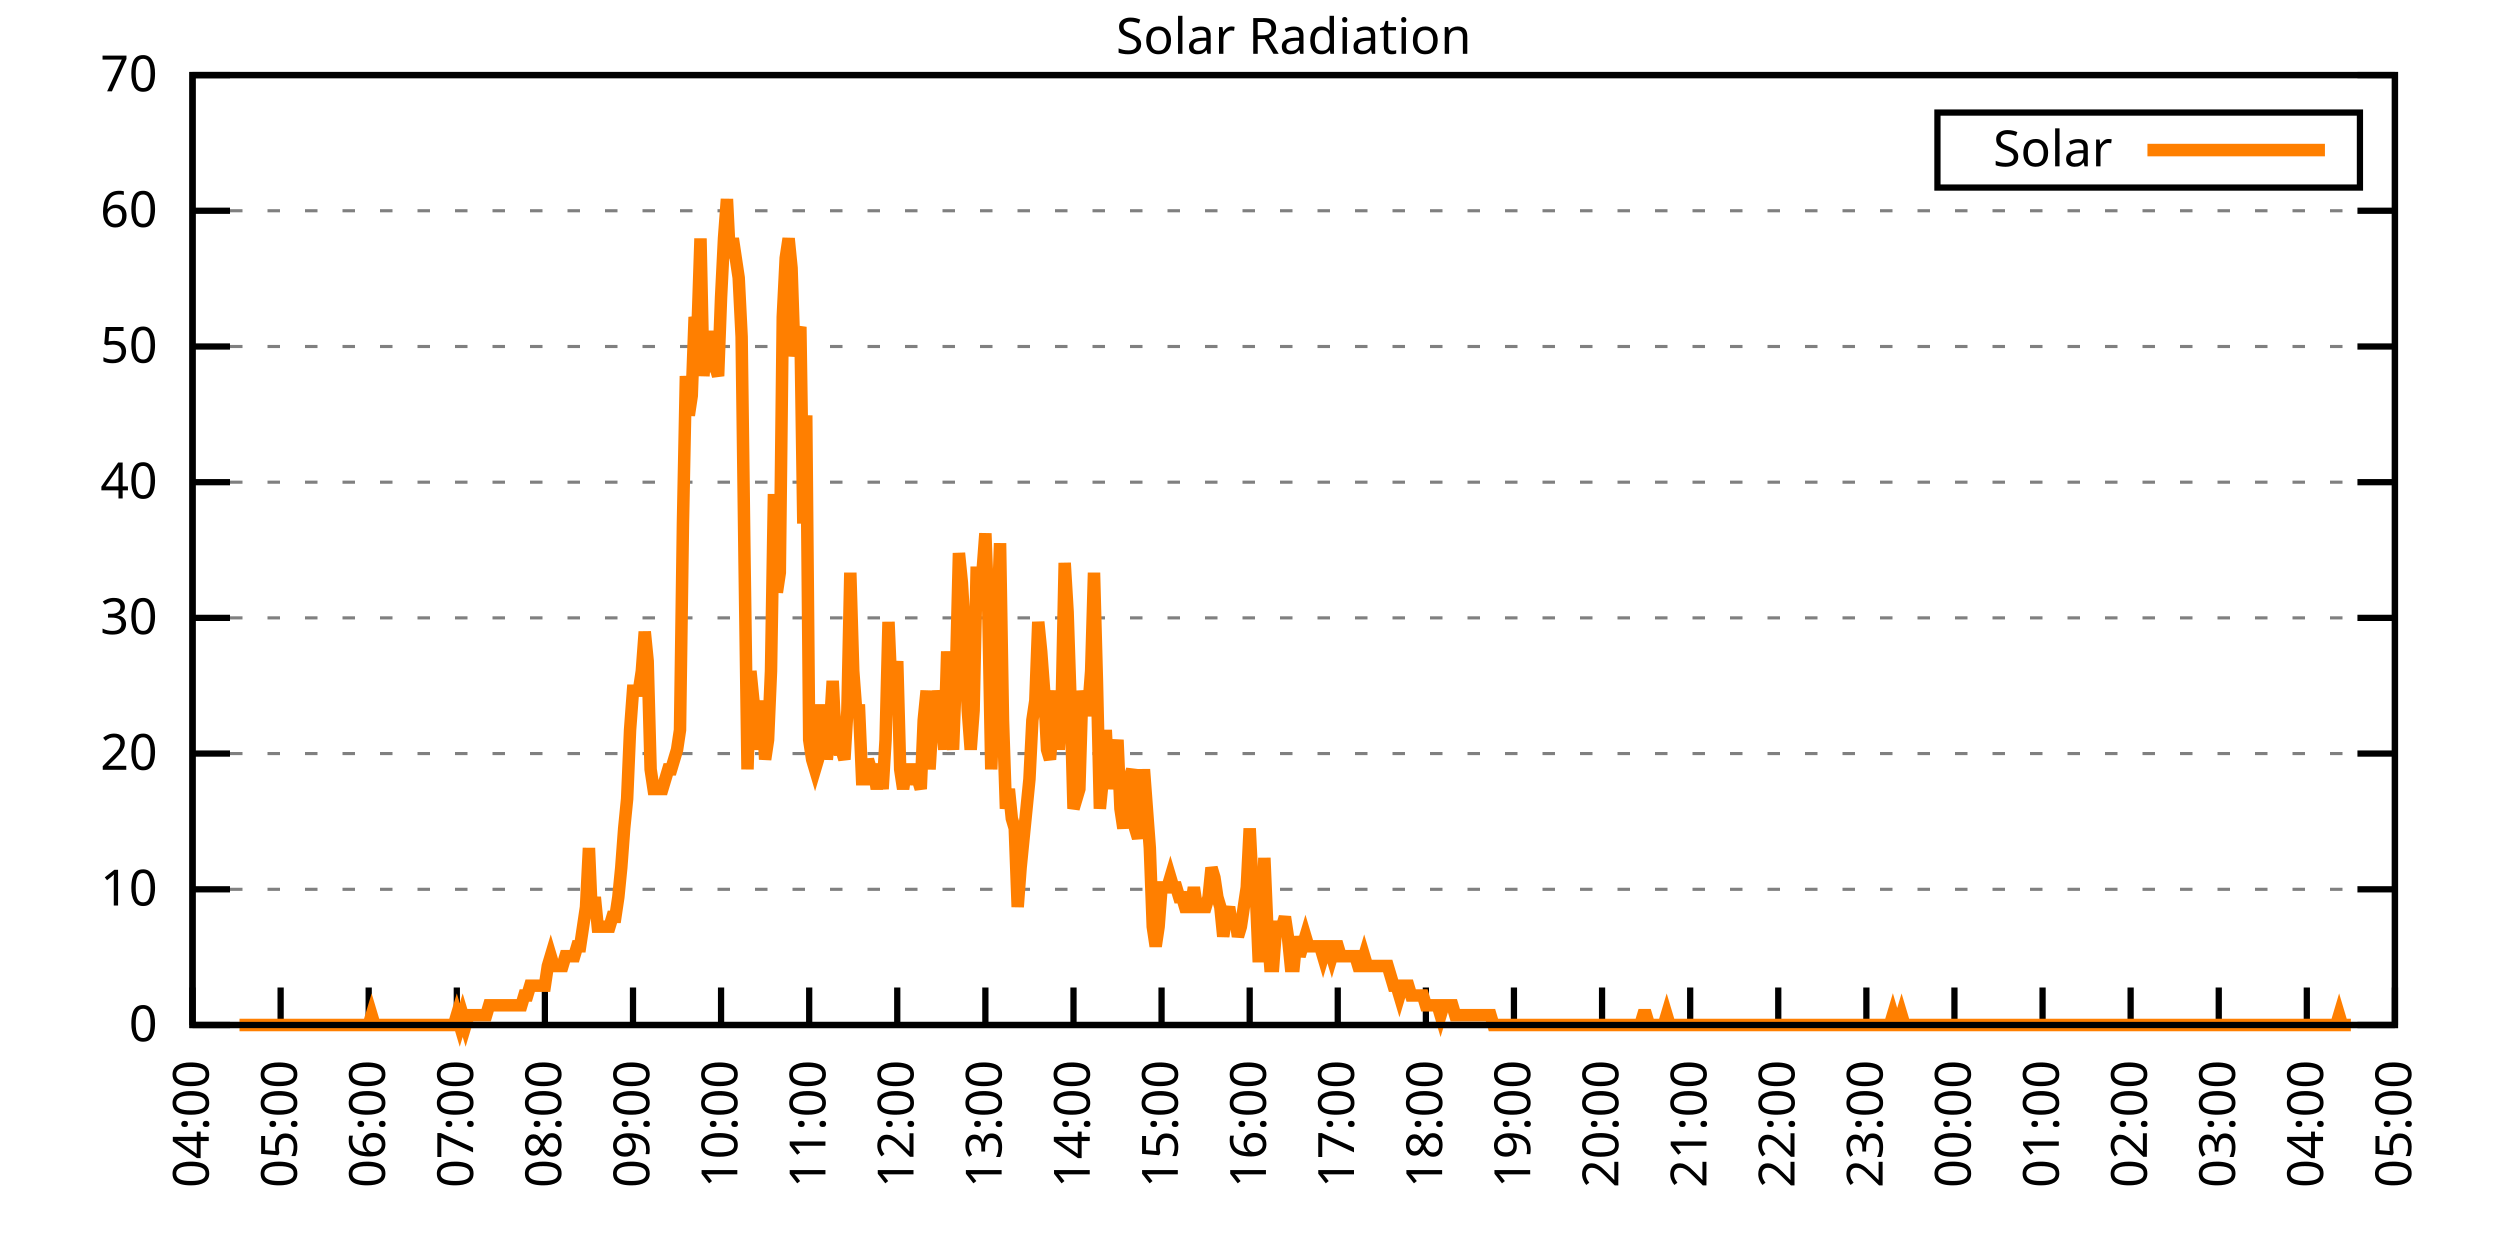
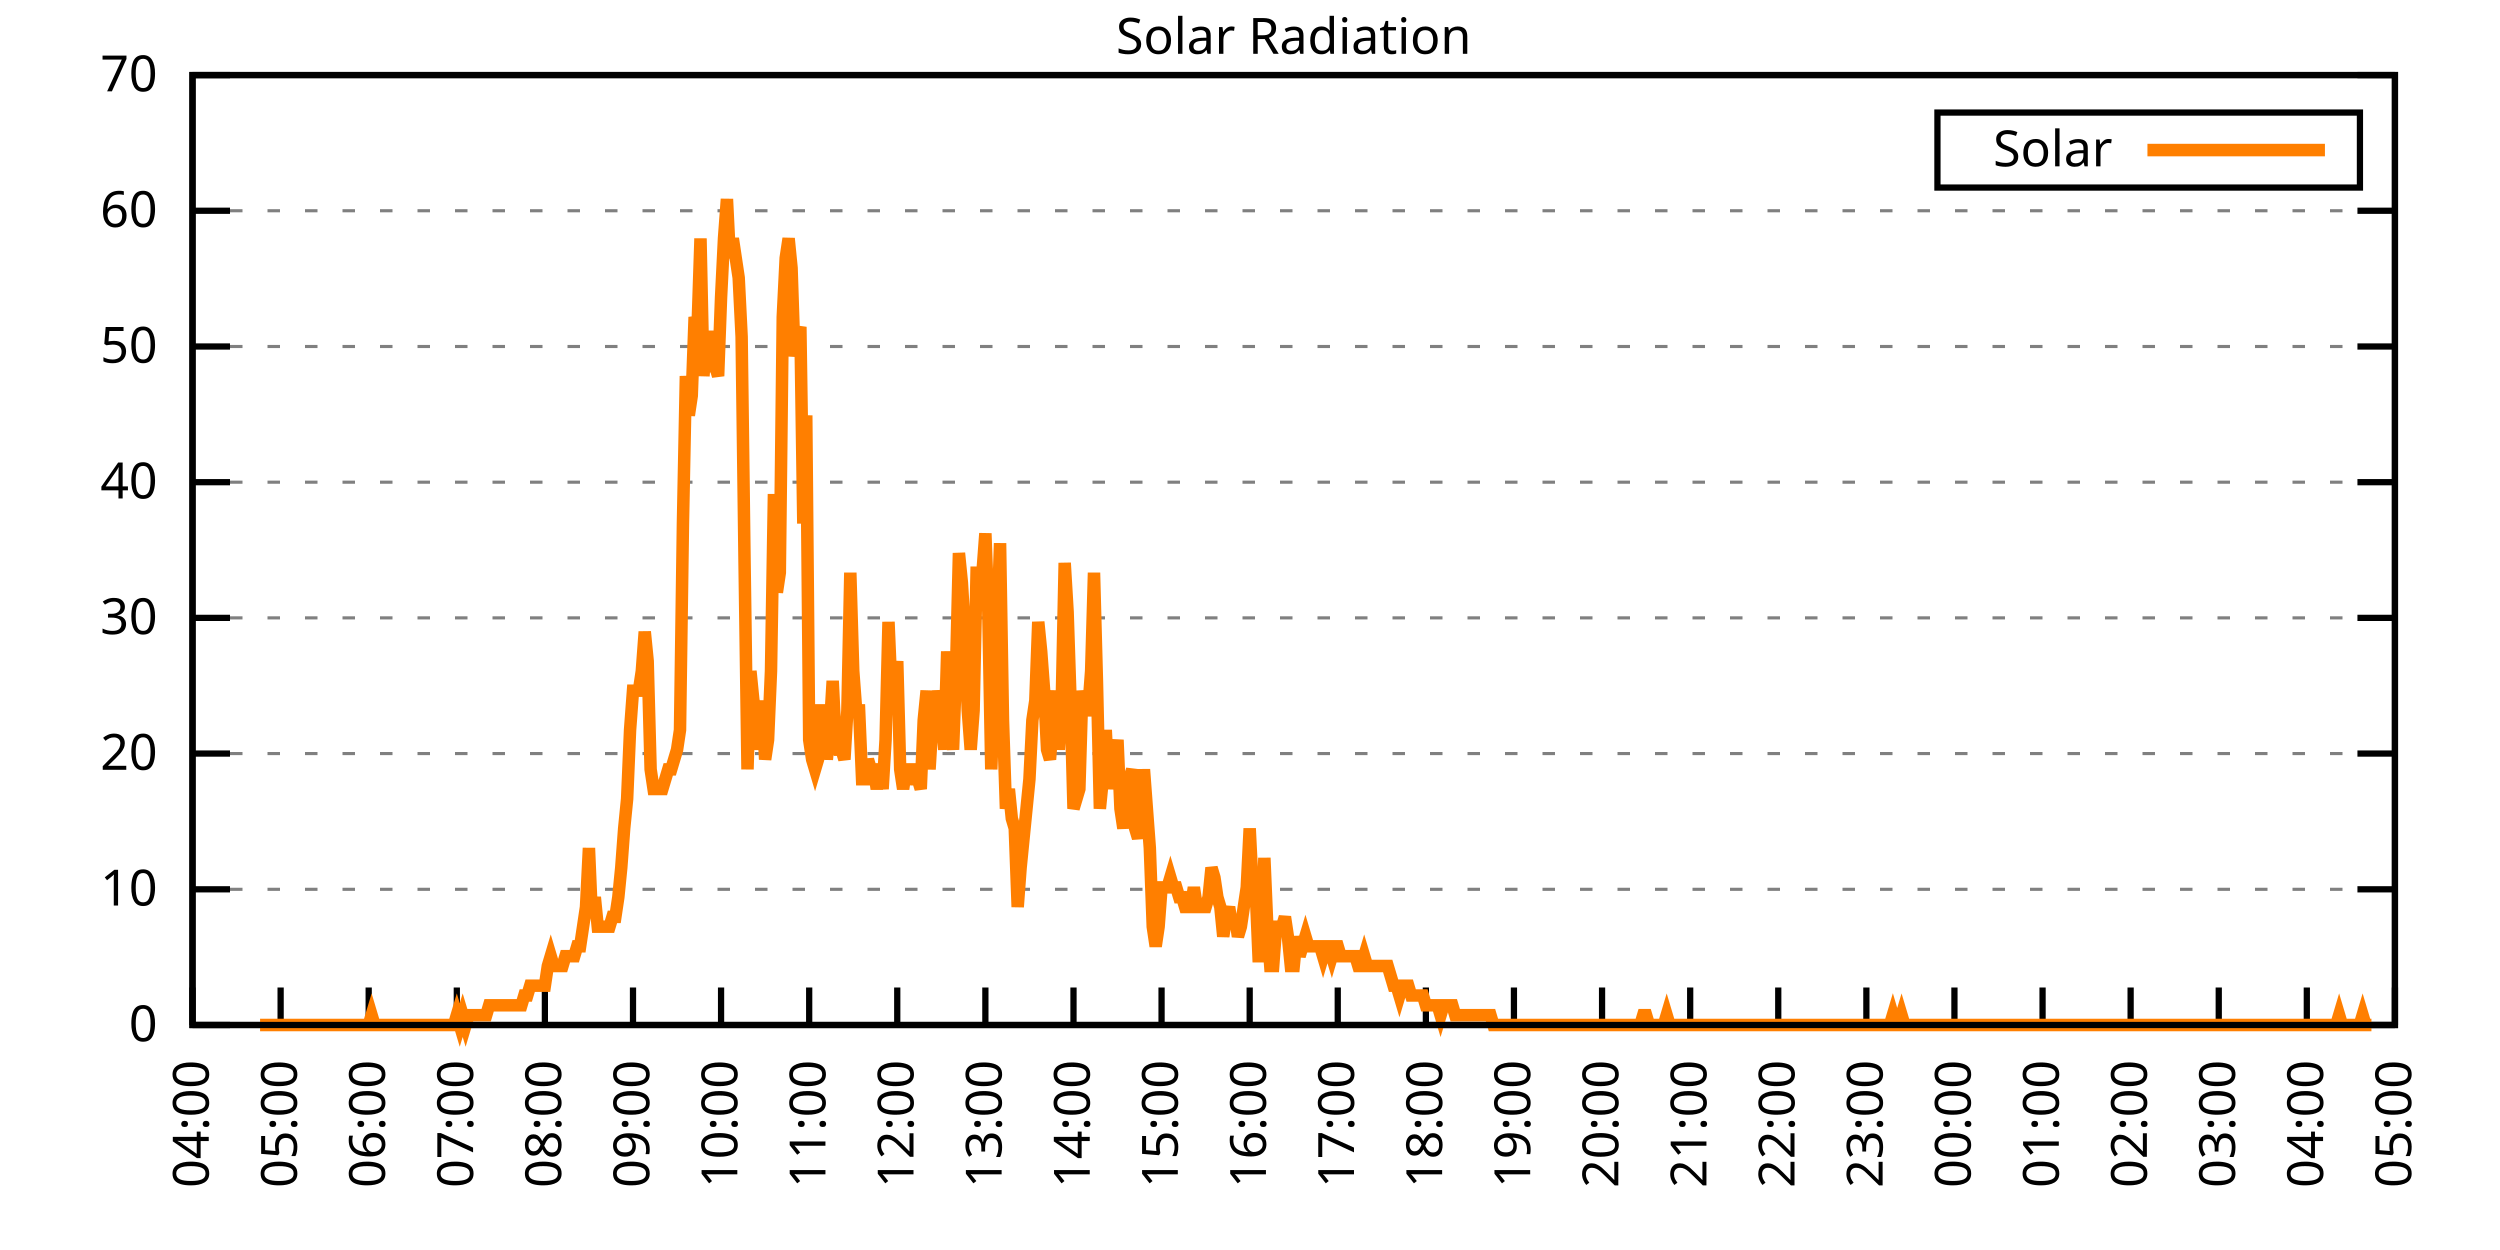
<svg xmlns="http://www.w3.org/2000/svg" xmlns:xlink="http://www.w3.org/1999/xlink" width="400" height="200" viewBox="0 0 400 200">
  <g id="gnuplot_canvas">
    <rect x="0" y="0" width="400" height="200" fill="none" />
    <defs>
      <circle id="gpDot" r="0.5" stroke-width="0.5" stroke="currentColor" />
      <path id="gpPt0" stroke-width="0.333" stroke="currentColor" d="M-1,0 h2 M0,-1 v2" />
      <path id="gpPt1" stroke-width="0.333" stroke="currentColor" d="M-1,-1 L1,1 M1,-1 L-1,1" />
      <path id="gpPt2" stroke-width="0.333" stroke="currentColor" d="M-1,0 L1,0 M0,-1 L0,1 M-1,-1 L1,1 M-1,1 L1,-1" />
      <rect id="gpPt3" stroke-width="0.333" stroke="currentColor" x="-1" y="-1" width="2" height="2" />
      <rect id="gpPt4" stroke-width="0.333" stroke="currentColor" fill="currentColor" x="-1" y="-1" width="2" height="2" />
      <circle id="gpPt5" stroke-width="0.333" stroke="currentColor" cx="0" cy="0" r="1" />
      <use xlink:href="#gpPt5" id="gpPt6" fill="currentColor" stroke="none" />
      <path id="gpPt7" stroke-width="0.333" stroke="currentColor" d="M0,-1.33 L-1.33,0.67 L1.33,0.67 z" />
      <use xlink:href="#gpPt7" id="gpPt8" fill="currentColor" stroke="none" />
      <use xlink:href="#gpPt7" id="gpPt9" stroke="currentColor" transform="rotate(180)" />
      <use xlink:href="#gpPt9" id="gpPt10" fill="currentColor" stroke="none" />
      <use xlink:href="#gpPt3" id="gpPt11" stroke="currentColor" transform="rotate(45)" />
      <use xlink:href="#gpPt11" id="gpPt12" fill="currentColor" stroke="none" />
      <path id="gpPt13" stroke-width="0.333" stroke="currentColor" d="M0,1.330 L1.265,0.411 L0.782,-1.067 L-0.782,-1.076 L-1.265,0.411 z" />
      <use xlink:href="#gpPt13" id="gpPt14" fill="currentColor" stroke="none" />
      <filter id="textbox" filterUnits="objectBoundingBox" x="0" y="0" height="1" width="1">
        <feFlood flood-color="white" flood-opacity="1" result="bgnd" />
        <feComposite in="SourceGraphic" in2="bgnd" operator="atop" />
      </filter>
      <filter id="greybox" filterUnits="objectBoundingBox" x="0" y="0" height="1" width="1">
        <feFlood flood-color="lightgrey" flood-opacity="1" result="grey" />
        <feComposite in="SourceGraphic" in2="grey" operator="atop" />
      </filter>
    </defs>
    <g fill="none" color="white" stroke="currentColor" stroke-width="1.00" stroke-linecap="butt" stroke-linejoin="miter">
</g>
    <g fill="none" color="black" stroke="currentColor" stroke-width="1.00" stroke-linecap="butt" stroke-linejoin="miter">
      <g stroke="none" shape-rendering="crispEdges">
        <polygon fill="rgb(255, 255, 255)" points="30.80,164.00 383.18,164.00 383.18,12.02 30.80,12.02 " />
      </g>
    </g>
    <g fill="none" color="black" stroke="currentColor" stroke-width="1.00" stroke-linecap="butt" stroke-linejoin="miter">
</g>
    <g fill="none" color="black" stroke="black" stroke-width="0.50" stroke-linecap="butt" stroke-linejoin="miter">
</g>
    <g fill="none" color="gray" stroke="currentColor" stroke-width="0.50" stroke-linecap="butt" stroke-linejoin="miter">
      <path stroke="gray" stroke-dasharray="2,4" class="gridline" d="M30.80,164.00 L383.19,164.00  " />
    </g>
    <g fill="none" color="gray" stroke="gray" stroke-width="1.00" stroke-linecap="butt" stroke-linejoin="miter">
</g>
    <g fill="none" color="black" stroke="currentColor" stroke-width="1.00" stroke-linecap="butt" stroke-linejoin="miter">
      <path stroke="black" d="M30.80,164.00 L36.80,164.00 M383.19,164.00 L377.19,164.00  " />
      <g transform="translate(25.20,166.60)" stroke="none" fill="black" font-family="Sans" font-size="8.00" text-anchor="end">
        <text>
          <tspan font-family="Sans"> 0</tspan>
        </text>
      </g>
    </g>
    <g fill="none" color="black" stroke="currentColor" stroke-width="1.00" stroke-linecap="butt" stroke-linejoin="miter">
</g>
    <g fill="none" color="black" stroke="black" stroke-width="0.50" stroke-linecap="butt" stroke-linejoin="miter">
</g>
    <g fill="none" color="gray" stroke="currentColor" stroke-width="0.50" stroke-linecap="butt" stroke-linejoin="miter">
      <path stroke="gray" stroke-dasharray="2,4" class="gridline" d="M30.80,142.29 L383.19,142.29  " />
    </g>
    <g fill="none" color="gray" stroke="gray" stroke-width="1.00" stroke-linecap="butt" stroke-linejoin="miter">
</g>
    <g fill="none" color="black" stroke="currentColor" stroke-width="1.00" stroke-linecap="butt" stroke-linejoin="miter">
      <path stroke="black" d="M30.80,142.29 L36.80,142.29 M383.19,142.29 L377.19,142.29  " />
      <g transform="translate(25.20,144.89)" stroke="none" fill="black" font-family="Sans" font-size="8.00" text-anchor="end">
        <text>
          <tspan font-family="Sans"> 10</tspan>
        </text>
      </g>
    </g>
    <g fill="none" color="black" stroke="currentColor" stroke-width="1.00" stroke-linecap="butt" stroke-linejoin="miter">
</g>
    <g fill="none" color="black" stroke="black" stroke-width="0.50" stroke-linecap="butt" stroke-linejoin="miter">
</g>
    <g fill="none" color="gray" stroke="currentColor" stroke-width="0.50" stroke-linecap="butt" stroke-linejoin="miter">
      <path stroke="gray" stroke-dasharray="2,4" class="gridline" d="M30.80,120.57 L383.19,120.57  " />
    </g>
    <g fill="none" color="gray" stroke="gray" stroke-width="1.00" stroke-linecap="butt" stroke-linejoin="miter">
</g>
    <g fill="none" color="black" stroke="currentColor" stroke-width="1.00" stroke-linecap="butt" stroke-linejoin="miter">
      <path stroke="black" d="M30.80,120.57 L36.80,120.57 M383.19,120.57 L377.19,120.57  " />
      <g transform="translate(25.20,123.17)" stroke="none" fill="black" font-family="Sans" font-size="8.00" text-anchor="end">
        <text>
          <tspan font-family="Sans"> 20</tspan>
        </text>
      </g>
    </g>
    <g fill="none" color="black" stroke="currentColor" stroke-width="1.00" stroke-linecap="butt" stroke-linejoin="miter">
</g>
    <g fill="none" color="black" stroke="black" stroke-width="0.50" stroke-linecap="butt" stroke-linejoin="miter">
</g>
    <g fill="none" color="gray" stroke="currentColor" stroke-width="0.50" stroke-linecap="butt" stroke-linejoin="miter">
      <path stroke="gray" stroke-dasharray="2,4" class="gridline" d="M30.80,98.86 L383.19,98.86  " />
    </g>
    <g fill="none" color="gray" stroke="gray" stroke-width="1.00" stroke-linecap="butt" stroke-linejoin="miter">
</g>
    <g fill="none" color="black" stroke="currentColor" stroke-width="1.00" stroke-linecap="butt" stroke-linejoin="miter">
      <path stroke="black" d="M30.80,98.86 L36.80,98.86 M383.19,98.86 L377.19,98.86  " />
      <g transform="translate(25.20,101.46)" stroke="none" fill="black" font-family="Sans" font-size="8.00" text-anchor="end">
        <text>
          <tspan font-family="Sans"> 30</tspan>
        </text>
      </g>
    </g>
    <g fill="none" color="black" stroke="currentColor" stroke-width="1.00" stroke-linecap="butt" stroke-linejoin="miter">
</g>
    <g fill="none" color="black" stroke="black" stroke-width="0.50" stroke-linecap="butt" stroke-linejoin="miter">
</g>
    <g fill="none" color="gray" stroke="currentColor" stroke-width="0.50" stroke-linecap="butt" stroke-linejoin="miter">
      <path stroke="gray" stroke-dasharray="2,4" class="gridline" d="M30.80,77.15 L383.19,77.15  " />
    </g>
    <g fill="none" color="gray" stroke="gray" stroke-width="1.00" stroke-linecap="butt" stroke-linejoin="miter">
</g>
    <g fill="none" color="black" stroke="currentColor" stroke-width="1.00" stroke-linecap="butt" stroke-linejoin="miter">
      <path stroke="black" d="M30.80,77.15 L36.80,77.15 M383.19,77.15 L377.19,77.15  " />
      <g transform="translate(25.20,79.75)" stroke="none" fill="black" font-family="Sans" font-size="8.00" text-anchor="end">
        <text>
          <tspan font-family="Sans"> 40</tspan>
        </text>
      </g>
    </g>
    <g fill="none" color="black" stroke="currentColor" stroke-width="1.00" stroke-linecap="butt" stroke-linejoin="miter">
</g>
    <g fill="none" color="black" stroke="black" stroke-width="0.50" stroke-linecap="butt" stroke-linejoin="miter">
</g>
    <g fill="none" color="gray" stroke="currentColor" stroke-width="0.50" stroke-linecap="butt" stroke-linejoin="miter">
      <path stroke="gray" stroke-dasharray="2,4" class="gridline" d="M30.80,55.44 L383.19,55.44  " />
    </g>
    <g fill="none" color="gray" stroke="gray" stroke-width="1.00" stroke-linecap="butt" stroke-linejoin="miter">
</g>
    <g fill="none" color="black" stroke="currentColor" stroke-width="1.00" stroke-linecap="butt" stroke-linejoin="miter">
      <path stroke="black" d="M30.80,55.44 L36.80,55.44 M383.19,55.44 L377.19,55.44  " />
      <g transform="translate(25.20,58.04)" stroke="none" fill="black" font-family="Sans" font-size="8.00" text-anchor="end">
        <text>
          <tspan font-family="Sans"> 50</tspan>
        </text>
      </g>
    </g>
    <g fill="none" color="black" stroke="currentColor" stroke-width="1.00" stroke-linecap="butt" stroke-linejoin="miter">
</g>
    <g fill="none" color="black" stroke="black" stroke-width="0.50" stroke-linecap="butt" stroke-linejoin="miter">
</g>
    <g fill="none" color="gray" stroke="currentColor" stroke-width="0.50" stroke-linecap="butt" stroke-linejoin="miter">
      <path stroke="gray" stroke-dasharray="2,4" class="gridline" d="M30.80,33.72 L383.19,33.72  " />
    </g>
    <g fill="none" color="gray" stroke="gray" stroke-width="1.00" stroke-linecap="butt" stroke-linejoin="miter">
</g>
    <g fill="none" color="black" stroke="currentColor" stroke-width="1.00" stroke-linecap="butt" stroke-linejoin="miter">
      <path stroke="black" d="M30.80,33.72 L36.80,33.72 M383.19,33.72 L377.19,33.72  " />
      <g transform="translate(25.20,36.32)" stroke="none" fill="black" font-family="Sans" font-size="8.00" text-anchor="end">
        <text>
          <tspan font-family="Sans"> 60</tspan>
        </text>
      </g>
    </g>
    <g fill="none" color="black" stroke="currentColor" stroke-width="1.00" stroke-linecap="butt" stroke-linejoin="miter">
</g>
    <g fill="none" color="black" stroke="black" stroke-width="0.50" stroke-linecap="butt" stroke-linejoin="miter">
</g>
    <g fill="none" color="gray" stroke="currentColor" stroke-width="0.50" stroke-linecap="butt" stroke-linejoin="miter">
      <path stroke="gray" stroke-dasharray="2,4" class="gridline" d="M30.80,12.01 L383.19,12.01  " />
    </g>
    <g fill="none" color="gray" stroke="gray" stroke-width="1.00" stroke-linecap="butt" stroke-linejoin="miter">
</g>
    <g fill="none" color="black" stroke="currentColor" stroke-width="1.00" stroke-linecap="butt" stroke-linejoin="miter">
      <path stroke="black" d="M30.80,12.01 L36.80,12.01 M383.19,12.01 L377.19,12.01  " />
      <g transform="translate(25.20,14.61)" stroke="none" fill="black" font-family="Sans" font-size="8.00" text-anchor="end">
        <text>
          <tspan font-family="Sans"> 70</tspan>
        </text>
      </g>
    </g>
    <g fill="none" color="black" stroke="currentColor" stroke-width="1.00" stroke-linecap="butt" stroke-linejoin="miter">
      <path stroke="black" d="M30.80,164.00 L30.80,158.00  " />
      <g transform="translate(33.40,169.60) rotate(270.00)" stroke="none" fill="black" font-family="Sans" font-size="8.00" text-anchor="end">
        <text>
          <tspan font-family="Sans">04:00</tspan>
        </text>
      </g>
    </g>
    <g fill="none" color="black" stroke="currentColor" stroke-width="1.00" stroke-linecap="butt" stroke-linejoin="miter">
      <path stroke="black" d="M44.90,164.00 L44.90,158.00  " />
      <g transform="translate(47.50,169.60) rotate(270.00)" stroke="none" fill="black" font-family="Sans" font-size="8.00" text-anchor="end">
        <text>
          <tspan font-family="Sans">05:00</tspan>
        </text>
      </g>
    </g>
    <g fill="none" color="black" stroke="currentColor" stroke-width="1.00" stroke-linecap="butt" stroke-linejoin="miter">
      <path stroke="black" d="M58.99,164.00 L58.99,158.00  " />
      <g transform="translate(61.59,169.60) rotate(270.00)" stroke="none" fill="black" font-family="Sans" font-size="8.00" text-anchor="end">
        <text>
          <tspan font-family="Sans">06:00</tspan>
        </text>
      </g>
    </g>
    <g fill="none" color="black" stroke="currentColor" stroke-width="1.00" stroke-linecap="butt" stroke-linejoin="miter">
      <path stroke="black" d="M73.09,164.00 L73.09,158.00  " />
      <g transform="translate(75.69,169.60) rotate(270.00)" stroke="none" fill="black" font-family="Sans" font-size="8.00" text-anchor="end">
        <text>
          <tspan font-family="Sans">07:00</tspan>
        </text>
      </g>
    </g>
    <g fill="none" color="black" stroke="currentColor" stroke-width="1.00" stroke-linecap="butt" stroke-linejoin="miter">
      <path stroke="black" d="M87.18,164.00 L87.18,158.00  " />
      <g transform="translate(89.78,169.60) rotate(270.00)" stroke="none" fill="black" font-family="Sans" font-size="8.00" text-anchor="end">
        <text>
          <tspan font-family="Sans">08:00</tspan>
        </text>
      </g>
    </g>
    <g fill="none" color="black" stroke="currentColor" stroke-width="1.00" stroke-linecap="butt" stroke-linejoin="miter">
      <path stroke="black" d="M101.28,164.00 L101.28,158.00  " />
      <g transform="translate(103.88,169.60) rotate(270.00)" stroke="none" fill="black" font-family="Sans" font-size="8.00" text-anchor="end">
        <text>
          <tspan font-family="Sans">09:00</tspan>
        </text>
      </g>
    </g>
    <g fill="none" color="black" stroke="currentColor" stroke-width="1.00" stroke-linecap="butt" stroke-linejoin="miter">
      <path stroke="black" d="M115.37,164.00 L115.37,158.00  " />
      <g transform="translate(117.97,169.60) rotate(270.00)" stroke="none" fill="black" font-family="Sans" font-size="8.00" text-anchor="end">
        <text>
          <tspan font-family="Sans">10:00</tspan>
        </text>
      </g>
    </g>
    <g fill="none" color="black" stroke="currentColor" stroke-width="1.00" stroke-linecap="butt" stroke-linejoin="miter">
      <path stroke="black" d="M129.47,164.00 L129.47,158.00  " />
      <g transform="translate(132.07,169.60) rotate(270.00)" stroke="none" fill="black" font-family="Sans" font-size="8.00" text-anchor="end">
        <text>
          <tspan font-family="Sans">11:00</tspan>
        </text>
      </g>
    </g>
    <g fill="none" color="black" stroke="currentColor" stroke-width="1.00" stroke-linecap="butt" stroke-linejoin="miter">
      <path stroke="black" d="M143.56,164.00 L143.56,158.00  " />
      <g transform="translate(146.16,169.60) rotate(270.00)" stroke="none" fill="black" font-family="Sans" font-size="8.00" text-anchor="end">
        <text>
          <tspan font-family="Sans">12:00</tspan>
        </text>
      </g>
    </g>
    <g fill="none" color="black" stroke="currentColor" stroke-width="1.00" stroke-linecap="butt" stroke-linejoin="miter">
      <path stroke="black" d="M157.66,164.00 L157.66,158.00  " />
      <g transform="translate(160.26,169.60) rotate(270.00)" stroke="none" fill="black" font-family="Sans" font-size="8.00" text-anchor="end">
        <text>
          <tspan font-family="Sans">13:00</tspan>
        </text>
      </g>
    </g>
    <g fill="none" color="black" stroke="currentColor" stroke-width="1.00" stroke-linecap="butt" stroke-linejoin="miter">
      <path stroke="black" d="M171.76,164.00 L171.76,158.00  " />
      <g transform="translate(174.36,169.60) rotate(270.00)" stroke="none" fill="black" font-family="Sans" font-size="8.00" text-anchor="end">
        <text>
          <tspan font-family="Sans">14:00</tspan>
        </text>
      </g>
    </g>
    <g fill="none" color="black" stroke="currentColor" stroke-width="1.00" stroke-linecap="butt" stroke-linejoin="miter">
      <path stroke="black" d="M185.85,164.00 L185.85,158.00  " />
      <g transform="translate(188.45,169.60) rotate(270.00)" stroke="none" fill="black" font-family="Sans" font-size="8.00" text-anchor="end">
        <text>
          <tspan font-family="Sans">15:00</tspan>
        </text>
      </g>
    </g>
    <g fill="none" color="black" stroke="currentColor" stroke-width="1.00" stroke-linecap="butt" stroke-linejoin="miter">
      <path stroke="black" d="M199.95,164.00 L199.95,158.00  " />
      <g transform="translate(202.55,169.60) rotate(270.00)" stroke="none" fill="black" font-family="Sans" font-size="8.00" text-anchor="end">
        <text>
          <tspan font-family="Sans">16:00</tspan>
        </text>
      </g>
    </g>
    <g fill="none" color="black" stroke="currentColor" stroke-width="1.00" stroke-linecap="butt" stroke-linejoin="miter">
      <path stroke="black" d="M214.04,164.00 L214.04,158.00  " />
      <g transform="translate(216.64,169.60) rotate(270.00)" stroke="none" fill="black" font-family="Sans" font-size="8.00" text-anchor="end">
        <text>
          <tspan font-family="Sans">17:00</tspan>
        </text>
      </g>
    </g>
    <g fill="none" color="black" stroke="currentColor" stroke-width="1.00" stroke-linecap="butt" stroke-linejoin="miter">
      <path stroke="black" d="M228.14,164.00 L228.14,158.00  " />
      <g transform="translate(230.74,169.60) rotate(270.00)" stroke="none" fill="black" font-family="Sans" font-size="8.00" text-anchor="end">
        <text>
          <tspan font-family="Sans">18:00</tspan>
        </text>
      </g>
    </g>
    <g fill="none" color="black" stroke="currentColor" stroke-width="1.00" stroke-linecap="butt" stroke-linejoin="miter">
      <path stroke="black" d="M242.23,164.00 L242.23,158.00  " />
      <g transform="translate(244.83,169.60) rotate(270.00)" stroke="none" fill="black" font-family="Sans" font-size="8.00" text-anchor="end">
        <text>
          <tspan font-family="Sans">19:00</tspan>
        </text>
      </g>
    </g>
    <g fill="none" color="black" stroke="currentColor" stroke-width="1.00" stroke-linecap="butt" stroke-linejoin="miter">
      <path stroke="black" d="M256.33,164.00 L256.33,158.00  " />
      <g transform="translate(258.93,169.60) rotate(270.00)" stroke="none" fill="black" font-family="Sans" font-size="8.00" text-anchor="end">
        <text>
          <tspan font-family="Sans">20:00</tspan>
        </text>
      </g>
    </g>
    <g fill="none" color="black" stroke="currentColor" stroke-width="1.00" stroke-linecap="butt" stroke-linejoin="miter">
      <path stroke="black" d="M270.43,164.00 L270.43,158.00  " />
      <g transform="translate(273.03,169.60) rotate(270.00)" stroke="none" fill="black" font-family="Sans" font-size="8.00" text-anchor="end">
        <text>
          <tspan font-family="Sans">21:00</tspan>
        </text>
      </g>
    </g>
    <g fill="none" color="black" stroke="currentColor" stroke-width="1.00" stroke-linecap="butt" stroke-linejoin="miter">
      <path stroke="black" d="M284.52,164.00 L284.52,158.00  " />
      <g transform="translate(287.12,169.60) rotate(270.00)" stroke="none" fill="black" font-family="Sans" font-size="8.00" text-anchor="end">
        <text>
          <tspan font-family="Sans">22:00</tspan>
        </text>
      </g>
    </g>
    <g fill="none" color="black" stroke="currentColor" stroke-width="1.00" stroke-linecap="butt" stroke-linejoin="miter">
      <path stroke="black" d="M298.62,164.00 L298.62,158.00  " />
      <g transform="translate(301.22,169.60) rotate(270.00)" stroke="none" fill="black" font-family="Sans" font-size="8.00" text-anchor="end">
        <text>
          <tspan font-family="Sans">23:00</tspan>
        </text>
      </g>
    </g>
    <g fill="none" color="black" stroke="currentColor" stroke-width="1.00" stroke-linecap="butt" stroke-linejoin="miter">
      <path stroke="black" d="M312.71,164.00 L312.71,158.00  " />
      <g transform="translate(315.31,169.60) rotate(270.00)" stroke="none" fill="black" font-family="Sans" font-size="8.00" text-anchor="end">
        <text>
          <tspan font-family="Sans">00:00</tspan>
        </text>
      </g>
    </g>
    <g fill="none" color="black" stroke="currentColor" stroke-width="1.00" stroke-linecap="butt" stroke-linejoin="miter">
      <path stroke="black" d="M326.81,164.00 L326.81,158.00  " />
      <g transform="translate(329.41,169.60) rotate(270.00)" stroke="none" fill="black" font-family="Sans" font-size="8.00" text-anchor="end">
        <text>
          <tspan font-family="Sans">01:00</tspan>
        </text>
      </g>
    </g>
    <g fill="none" color="black" stroke="currentColor" stroke-width="1.00" stroke-linecap="butt" stroke-linejoin="miter">
      <path stroke="black" d="M340.90,164.00 L340.90,158.00  " />
      <g transform="translate(343.50,169.60) rotate(270.00)" stroke="none" fill="black" font-family="Sans" font-size="8.00" text-anchor="end">
        <text>
          <tspan font-family="Sans">02:00</tspan>
        </text>
      </g>
    </g>
    <g fill="none" color="black" stroke="currentColor" stroke-width="1.00" stroke-linecap="butt" stroke-linejoin="miter">
      <path stroke="black" d="M355.00,164.00 L355.00,158.00  " />
      <g transform="translate(357.60,169.60) rotate(270.00)" stroke="none" fill="black" font-family="Sans" font-size="8.00" text-anchor="end">
        <text>
          <tspan font-family="Sans">03:00</tspan>
        </text>
      </g>
    </g>
    <g fill="none" color="black" stroke="currentColor" stroke-width="1.00" stroke-linecap="butt" stroke-linejoin="miter">
      <path stroke="black" d="M369.09,164.00 L369.09,158.00  " />
      <g transform="translate(371.69,169.60) rotate(270.00)" stroke="none" fill="black" font-family="Sans" font-size="8.00" text-anchor="end">
        <text>
          <tspan font-family="Sans">04:00</tspan>
        </text>
      </g>
    </g>
    <g fill="none" color="black" stroke="currentColor" stroke-width="1.00" stroke-linecap="butt" stroke-linejoin="miter">
      <path stroke="black" d="M383.19,164.00 L383.19,158.00  " />
      <g transform="translate(385.79,169.60) rotate(270.00)" stroke="none" fill="black" font-family="Sans" font-size="8.00" text-anchor="end">
        <text>
          <tspan font-family="Sans">05:00</tspan>
        </text>
      </g>
    </g>
    <g fill="none" color="black" stroke="currentColor" stroke-width="1.00" stroke-linecap="butt" stroke-linejoin="miter">
</g>
    <g fill="none" color="black" stroke="currentColor" stroke-width="1.00" stroke-linecap="butt" stroke-linejoin="miter">
      <path stroke="black" d="M30.80,12.01 L30.80,164.00 L383.19,164.00 L383.19,12.01 L30.80,12.01 Z  " />
    </g>
    <g fill="none" color="black" stroke="currentColor" stroke-width="1.00" stroke-linecap="butt" stroke-linejoin="miter">
</g>
    <g fill="none" color="black" stroke="currentColor" stroke-width="1.00" stroke-linecap="butt" stroke-linejoin="miter">
      <path stroke="black" d="M309.99,30.01 L309.99,18.01 L377.59,18.01 L377.59,30.01 L309.99,30.01 Z  " />
    </g>
    <g id="Solar_Radiation_plot_1">
      <g fill="none" color="white" stroke="black" stroke-width="2.00" stroke-linecap="butt" stroke-linejoin="miter">
</g>
      <g fill="none" color="black" stroke="currentColor" stroke-width="2.00" stroke-linecap="butt" stroke-linejoin="miter">
        <g transform="translate(337.99,26.61)" stroke="none" fill="black" font-family="Sans" font-size="8.00" text-anchor="end">
          <text>
            <tspan font-family="Sans">Solar</tspan>
          </text>
        </g>
      </g>
      <g fill="none" color="black" stroke="currentColor" stroke-width="2.00" stroke-linecap="butt" stroke-linejoin="miter">
-         <path stroke="rgb(255, 127,   0)" d="M343.59,24.01 L371.99,24.01 M38.32,164.00 L38.79,164.00 L39.26,164.00 L39.73,164.00 L40.20,164.00 L40.67,164.00   L41.14,164.00 L41.61,164.00 L42.08,164.00 L42.55,164.00 L43.02,164.00 L43.49,164.00 L43.96,164.00 L44.43,164.00   L44.90,164.00 L45.37,164.00 L45.84,164.00 L46.31,164.00 L46.78,164.00 L47.24,164.00 L47.71,164.00 L48.18,164.00   L48.65,164.00 L49.12,164.00 L49.59,164.00 L50.06,164.00 L50.53,164.00 L51.00,164.00 L51.47,164.00 L51.94,164.00   L52.41,164.00 L52.88,164.00 L53.35,164.00 L53.82,164.00 L54.29,164.00 L54.76,164.00 L55.23,164.00 L55.70,164.00   L56.17,164.00 L56.64,164.00 L57.11,164.00 L57.58,164.00 L58.05,164.00 L58.52,164.00 L58.99,164.00 L59.46,162.43   L59.93,164.00 L60.40,164.00 L60.87,164.00 L61.34,164.00 L61.81,164.00 L62.28,164.00 L62.75,164.00 L63.22,164.00   L63.69,164.00 L64.16,164.00 L64.63,164.00 L65.10,164.00 L65.57,164.00 L66.04,164.00 L66.51,164.00 L66.98,164.00   L67.45,164.00 L67.92,164.00 L68.39,164.00 L68.86,164.00 L69.33,164.00 L69.80,164.00 L70.27,164.00 L70.74,164.00   L71.21,164.00 L71.68,164.00 L72.15,164.00 L72.62,164.00 L73.09,162.43 L73.56,164.00 L74.03,162.43 L74.50,164.00   L74.97,162.43 L75.44,162.43 L75.91,162.43 L76.38,162.43 L76.85,162.43 L77.32,162.43 L77.79,162.43 L78.26,160.85   L78.73,160.85 L79.19,160.85 L79.66,160.85 L80.13,160.85 L80.60,160.85 L81.07,160.85 L81.54,160.85 L82.01,160.85   L82.48,160.85 L82.95,160.85 L83.42,160.85 L83.89,159.28 L84.36,159.28 L84.83,157.71 L85.30,157.71 L85.77,157.71   L86.24,157.71 L86.71,157.71 L87.18,157.71 L87.65,154.56 L88.12,152.99 L88.59,154.56 L89.06,154.56 L89.53,154.56   L90.00,154.56 L90.47,152.99 L90.94,152.99 L91.41,152.99 L91.88,152.99 L92.35,151.41 L92.82,151.41 L93.29,148.27   L93.76,145.12 L94.23,135.68 L94.70,146.70 L95.17,143.55 L95.64,148.27 L96.11,148.27 L96.58,148.27 L97.05,148.27   L97.52,148.27 L97.99,146.70 L98.46,146.70 L98.93,143.55 L99.40,138.83 L99.87,132.54 L100.34,127.82 L100.81,116.80   L101.28,110.51 L101.75,110.51 L102.22,110.51 L102.69,107.37 L103.16,101.07 L103.63,105.79 L104.10,123.10 L104.57,126.24   L105.04,126.24 L105.51,126.24 L105.98,126.24 L106.45,124.67 L106.92,123.10 L107.39,123.10 L107.86,121.52 L108.33,119.95   L108.80,116.80 L109.27,83.77 L109.74,60.17 L110.21,66.46 L110.68,63.32 L111.14,50.73 L111.61,52.30 L112.08,38.15   L112.55,60.17 L113.02,53.88 L113.49,53.88 L113.96,58.60 L114.43,58.60 L114.90,60.17 L115.37,47.58 L115.84,38.15   L116.31,31.85 L116.78,41.29 L117.25,38.15 L117.72,41.29 L118.19,44.44 L118.66,53.88 L119.13,90.06 L119.60,123.10   L120.07,107.37 L120.54,112.09 L121.01,113.66 L121.48,119.95 L121.95,112.09 L122.42,121.52 L122.89,118.38 L123.36,107.37   L123.83,79.05 L124.30,94.78 L124.77,91.63 L125.24,50.73 L125.71,41.29 L126.18,38.15 L126.65,42.87 L127.12,57.02   L127.59,53.88 L128.06,52.30 L128.53,83.77 L129.00,66.46 L129.47,118.38 L129.94,121.52 L130.41,123.10 L130.88,121.52   L131.35,113.66 L131.82,113.66 L132.29,121.52 L132.76,116.80 L133.23,108.94 L133.70,118.38 L134.17,119.95 L134.64,119.95   L135.11,121.52 L135.58,113.66 L136.05,91.63 L136.52,107.37 L136.99,113.66 L137.46,113.66 L137.93,124.67 L138.40,124.67   L138.87,121.52 L139.34,123.10 L139.81,123.10 L140.28,126.24 L140.75,123.10 L141.22,126.24 L141.69,118.38 L142.16,99.50   L142.63,110.51 L143.09,110.51 L143.56,105.79 L144.03,123.10 L144.50,126.24 L144.97,123.10 L145.44,123.10 L145.91,123.10   L146.38,124.67 L146.85,124.67 L147.32,126.24 L147.79,115.23 L148.26,110.51 L148.73,123.10 L149.20,115.23 L149.67,116.80   L150.14,110.51 L150.61,113.66 L151.08,119.95 L151.55,104.22 L152.02,115.23 L152.49,119.95 L152.96,107.37 L153.43,88.49   L153.90,93.21 L154.37,101.07 L154.84,113.66 L155.31,119.95 L155.78,113.66 L156.25,91.63 L156.72,91.63 L157.19,91.63   L157.66,85.34 L158.13,97.93 L158.60,123.10 L159.07,110.51 L159.54,101.07 L160.01,86.91 L160.48,115.23 L160.95,129.39   L161.42,126.24 L161.89,130.96 L162.36,132.54 L162.83,145.12 L163.30,138.83 L163.77,134.11 L164.24,129.39 L164.71,124.67   L165.18,115.23 L165.65,112.09 L166.12,99.50 L166.59,104.22 L167.06,110.51 L167.53,119.95 L168.00,121.52 L168.47,115.23   L168.94,110.51 L169.41,119.95 L169.88,112.09 L170.35,90.06 L170.82,97.93 L171.29,112.09 L171.76,129.39 L172.23,127.82   L172.70,126.24 L173.17,110.51 L173.64,113.66 L174.11,113.66 L174.58,107.37 L175.04,91.63 L175.51,108.94 L175.98,129.39   L176.45,124.67 L176.92,116.80 L177.39,126.24 L177.86,121.52 L178.33,121.52 L178.80,118.38 L179.27,129.39 L179.74,132.54   L180.21,126.24 L180.68,124.67 L181.15,123.10 L181.62,132.54 L182.09,134.11 L182.56,130.96 L183.03,123.10 L183.50,129.39   L183.97,135.68 L184.44,148.27 L184.91,151.41 L185.38,148.27 L185.85,141.98 L186.32,141.98 L186.79,141.98 L187.26,140.40   L187.73,141.98 L188.20,141.98 L188.67,143.55 L189.14,143.55 L189.61,145.12 L190.08,145.12 L190.55,145.12 L191.02,141.98   L191.49,145.12 L191.96,145.12 L192.43,145.12 L192.90,145.12 L193.37,143.55 L193.84,138.83 L194.31,140.40 L194.78,143.55   L195.25,145.12 L195.72,149.84 L196.19,146.70 L196.66,145.12 L197.13,148.27 L197.60,146.70 L198.07,149.84 L198.54,148.27   L199.01,145.12 L199.48,141.98 L199.95,132.54 L200.42,141.98 L200.89,141.98 L201.36,152.99 L201.83,152.99 L202.30,137.26   L202.77,148.27 L203.24,154.56 L203.71,154.56 L204.18,148.27 L204.65,148.27 L205.12,148.27 L205.59,146.70 L206.06,149.84   L206.53,154.56 L207.00,154.56 L207.46,149.84 L207.93,152.99 L208.40,151.41 L208.87,149.84 L209.34,151.41 L209.81,151.41   L210.28,151.41 L210.75,151.41 L211.22,151.41 L211.69,152.99 L212.16,151.41 L212.63,151.41 L213.10,152.99 L213.57,151.41   L214.04,151.41 L214.51,152.99 L214.98,152.99 L215.45,152.99 L215.92,152.99 L216.39,152.99 L216.86,152.99 L217.33,154.56   L217.80,154.56 L218.27,152.99 L218.74,154.56 L219.21,154.56 L219.68,154.56 L220.15,154.56 L220.62,154.56 L221.09,154.56   L221.56,154.56 L222.03,154.56 L222.50,156.13 L222.97,157.71 L223.44,157.71 L223.91,159.28 L224.38,157.71 L224.85,157.71   L225.32,157.71 L225.79,159.28 L226.26,159.28 L226.73,159.28 L227.20,159.28 L227.67,159.28 L228.14,160.85 L228.61,160.85   L229.08,160.85 L229.55,160.85 L230.02,160.85 L230.49,162.43 L230.96,160.85 L231.43,160.85 L231.90,160.85 L232.37,160.85   L232.84,162.43 L233.31,162.43 L233.78,162.43 L234.25,162.43 L234.72,162.43 L235.19,162.43 L235.66,162.43 L236.13,162.43   L236.60,162.43 L237.07,162.43 L237.54,162.43 L238.01,162.43 L238.48,162.43 L238.95,164.00 L239.41,164.00 L239.88,164.00   L240.35,164.00 L240.82,164.00 L241.29,164.00 L241.76,164.00 L242.23,164.00 L242.70,164.00 L243.17,164.00 L243.64,164.00   L244.11,164.00 L244.58,164.00 L245.05,164.00 L245.52,164.00 L245.99,164.00 L246.46,164.00 L246.93,164.00 L247.40,164.00   L247.87,164.00 L248.34,164.00 L248.81,164.00 L249.28,164.00 L249.75,164.00 L250.22,164.00 L250.69,164.00 L251.16,164.00   L251.63,164.00 L252.10,164.00 L252.57,164.00 L253.04,164.00 L253.51,164.00 L253.98,164.00 L254.45,164.00 L254.92,164.00   L255.39,164.00 L255.86,164.00 L256.33,164.00 L256.80,164.00 L257.27,164.00 L257.74,164.00 L258.21,164.00 L258.68,164.00   L259.15,164.00 L259.62,164.00 L260.09,164.00 L260.56,164.00 L261.03,164.00 L261.50,164.00 L261.97,164.00 L262.44,164.00   L262.91,162.43 L263.38,162.43 L263.85,164.00 L264.32,164.00 L264.79,164.00 L265.26,164.00 L265.73,164.00 L266.20,164.00   L266.67,162.43 L267.14,164.00 L267.61,164.00 L268.08,164.00 L268.55,164.00 L269.02,164.00 L269.49,164.00 L269.96,164.00   L270.43,164.00 L270.90,164.00 L271.36,164.00 L271.83,164.00 L272.30,164.00 L272.77,164.00 L273.24,164.00 L273.71,164.00   L274.18,164.00 L274.65,164.00 L275.12,164.00 L275.59,164.00 L276.06,164.00 L276.53,164.00 L277.00,164.00 L277.47,164.00   L277.94,164.00 L278.41,164.00 L278.88,164.00 L279.35,164.00 L279.82,164.00 L280.29,164.00 L280.76,164.00 L281.23,164.00   L281.70,164.00 L282.17,164.00 L282.64,164.00 L283.11,164.00 L283.58,164.00 L284.05,164.00 L284.52,164.00 L284.99,164.00   L285.46,164.00 L285.93,164.00 L286.40,164.00 L286.87,164.00 L287.34,164.00 L287.81,164.00 L288.28,164.00 L288.75,164.00   L289.22,164.00 L289.69,164.00 L290.16,164.00 L290.63,164.00 L291.10,164.00 L291.57,164.00 L292.04,164.00 L292.51,164.00   L292.98,164.00 L293.45,164.00 L293.92,164.00 L294.39,164.00 L294.86,164.00 L295.33,164.00 L295.80,164.00 L296.27,164.00   L296.74,164.00 L297.21,164.00 L297.68,164.00 L298.15,164.00 L298.62,164.00 L299.09,164.00 L299.56,164.00 L300.03,164.00   L300.50,164.00 L300.97,164.00 L301.44,164.00 L301.91,164.00 L302.38,164.00 L302.85,162.43 L303.31,164.00 L303.78,164.00   L304.25,162.43 L304.72,164.00 L305.19,164.00 L305.66,164.00 L306.13,164.00 L306.60,164.00 L307.07,164.00 L307.54,164.00   L308.01,164.00 L308.48,164.00 L308.95,164.00 L309.42,164.00 L309.89,164.00 L310.36,164.00 L310.83,164.00 L311.30,164.00   L311.77,164.00 L312.24,164.00 L312.71,164.00 L313.18,164.00 L313.65,164.00 L314.12,164.00 L314.59,164.00 L315.06,164.00   L315.53,164.00 L316.00,164.00 L316.47,164.00 L316.94,164.00 L317.41,164.00 L317.88,164.00 L318.35,164.00 L318.82,164.00   L319.29,164.00 L319.76,164.00 L320.23,164.00 L320.70,164.00 L321.17,164.00 L321.64,164.00 L322.11,164.00 L322.58,164.00   L323.05,164.00 L323.52,164.00 L323.99,164.00 L324.46,164.00 L324.93,164.00 L325.40,164.00 L325.87,164.00 L326.34,164.00   L326.81,164.00 L327.28,164.00 L327.75,164.00 L328.22,164.00 L328.69,164.00 L329.16,164.00 L329.63,164.00 L330.10,164.00   L330.57,164.00 L331.04,164.00 L331.51,164.00 L331.98,164.00 L332.45,164.00 L332.92,164.00 L333.39,164.00 L333.86,164.00   L334.33,164.00 L334.80,164.00 L335.26,164.00 L335.73,164.00 L336.20,164.00 L336.67,164.00 L337.14,164.00 L337.61,164.00   L338.08,164.00 L338.55,164.00 L339.02,164.00 L339.49,164.00 L339.96,164.00 L340.43,164.00 L340.90,164.00 L341.37,164.00   L341.84,164.00 L342.31,164.00 L342.78,164.00 L343.25,164.00 L343.72,164.00 L344.19,164.00 L344.66,164.00 L345.13,164.00   L345.60,164.00 L346.07,164.00 L346.54,164.00 L347.01,164.00 L347.48,164.00 L347.95,164.00 L348.42,164.00 L348.89,164.00   L349.36,164.00 L349.83,164.00 L350.30,164.00 L350.77,164.00 L351.24,164.00 L351.71,164.00 L352.18,164.00 L352.65,164.00   L353.12,164.00 L353.59,164.00 L354.06,164.00 L354.53,164.00 L355.00,164.00 L355.47,164.00 L355.94,164.00 L356.41,164.00   L356.88,164.00 L357.35,164.00 L357.82,164.00 L358.29,164.00 L358.76,164.00 L359.23,164.00 L359.70,164.00 L360.17,164.00   L360.64,164.00 L361.11,164.00 L361.58,164.00 L362.05,164.00 L362.52,164.00 L362.99,164.00 L363.46,164.00 L363.93,164.00   L364.40,164.00 L364.87,164.00 L365.34,164.00 L365.81,164.00 L366.28,164.00 L366.75,164.00 L367.21,164.00 L367.68,164.00   L368.15,164.00 L368.62,164.00 L369.09,164.00 L369.56,164.00 L370.03,164.00 L370.50,164.00 L370.97,164.00 L371.44,164.00   L371.91,164.00 L372.38,164.00 L372.85,164.00 L373.32,164.00 L373.79,164.00 L374.26,162.43 L374.73,164.00 L375.20,164.00   L375.67,164.00 L376.14,164.00  " />
+         <path stroke="rgb(255, 127,   0)" d="M343.59,24.01 L371.99,24.01 M41.61,164.00 L42.08,164.00 L42.55,164.00 L43.02,164.00 L43.49,164.00 L43.96,164.00   L44.43,164.00 L44.90,164.00 L45.37,164.00 L45.84,164.00 L46.31,164.00 L46.78,164.00 L47.24,164.00 L47.71,164.00   L48.18,164.00 L48.65,164.00 L49.12,164.00 L49.59,164.00 L50.06,164.00 L50.53,164.00 L51.00,164.00 L51.47,164.00   L51.94,164.00 L52.41,164.00 L52.88,164.00 L53.35,164.00 L53.82,164.00 L54.29,164.00 L54.76,164.00 L55.23,164.00   L55.70,164.00 L56.17,164.00 L56.64,164.00 L57.11,164.00 L57.58,164.00 L58.05,164.00 L58.52,164.00 L58.99,164.00   L59.46,162.43 L59.93,164.00 L60.40,164.00 L60.87,164.00 L61.34,164.00 L61.81,164.00 L62.28,164.00 L62.75,164.00   L63.22,164.00 L63.69,164.00 L64.16,164.00 L64.63,164.00 L65.10,164.00 L65.57,164.00 L66.04,164.00 L66.51,164.00   L66.98,164.00 L67.45,164.00 L67.92,164.00 L68.39,164.00 L68.86,164.00 L69.33,164.00 L69.80,164.00 L70.27,164.00   L70.74,164.00 L71.21,164.00 L71.68,164.00 L72.15,164.00 L72.62,164.00 L73.09,162.43 L73.56,164.00 L74.03,162.43   L74.50,164.00 L74.97,162.43 L75.44,162.43 L75.91,162.43 L76.38,162.43 L76.85,162.43 L77.32,162.43 L77.79,162.43   L78.26,160.85 L78.73,160.85 L79.19,160.85 L79.66,160.85 L80.13,160.85 L80.60,160.85 L81.07,160.85 L81.54,160.85   L82.01,160.85 L82.48,160.85 L82.95,160.85 L83.42,160.85 L83.89,159.28 L84.36,159.28 L84.83,157.71 L85.30,157.71   L85.77,157.71 L86.24,157.71 L86.71,157.71 L87.18,157.71 L87.65,154.56 L88.12,152.99 L88.59,154.56 L89.06,154.56   L89.53,154.56 L90.00,154.56 L90.47,152.99 L90.94,152.99 L91.41,152.99 L91.88,152.99 L92.35,151.41 L92.82,151.41   L93.29,148.27 L93.76,145.12 L94.23,135.68 L94.70,146.70 L95.17,143.55 L95.64,148.27 L96.11,148.27 L96.58,148.27   L97.05,148.27 L97.52,148.27 L97.99,146.70 L98.46,146.70 L98.93,143.55 L99.40,138.83 L99.87,132.54 L100.34,127.82   L100.81,116.80 L101.28,110.51 L101.75,110.51 L102.22,110.51 L102.69,107.37 L103.16,101.07 L103.63,105.79 L104.10,123.10   L104.57,126.24 L105.04,126.24 L105.51,126.24 L105.98,126.24 L106.45,124.67 L106.92,123.10 L107.39,123.10 L107.86,121.52   L108.33,119.95 L108.80,116.80 L109.27,83.77 L109.74,60.17 L110.21,66.46 L110.68,63.32 L111.14,50.73 L111.61,52.30   L112.08,38.15 L112.55,60.17 L113.02,53.88 L113.49,53.88 L113.96,58.60 L114.43,58.60 L114.90,60.17 L115.37,47.58   L115.84,38.15 L116.31,31.85 L116.78,41.29 L117.25,38.15 L117.72,41.29 L118.19,44.44 L118.66,53.88 L119.13,90.06   L119.60,123.10 L120.07,107.37 L120.54,112.09 L121.01,113.66 L121.48,119.95 L121.95,112.09 L122.42,121.52 L122.89,118.38   L123.36,107.37 L123.83,79.05 L124.30,94.78 L124.77,91.63 L125.24,50.73 L125.71,41.29 L126.18,38.15 L126.65,42.87   L127.12,57.02 L127.59,53.88 L128.06,52.30 L128.53,83.77 L129.00,66.46 L129.47,118.38 L129.94,121.52 L130.41,123.10   L130.88,121.52 L131.35,113.66 L131.82,113.66 L132.29,121.52 L132.76,116.80 L133.23,108.94 L133.70,118.38 L134.17,119.95   L134.64,119.95 L135.11,121.52 L135.58,113.66 L136.05,91.63 L136.52,107.37 L136.99,113.66 L137.46,113.66 L137.93,124.67   L138.40,124.67 L138.87,121.52 L139.34,123.10 L139.81,123.10 L140.28,126.24 L140.75,123.10 L141.22,126.24 L141.69,118.38   L142.16,99.50 L142.63,110.51 L143.09,110.51 L143.56,105.79 L144.03,123.10 L144.50,126.24 L144.97,123.10 L145.44,123.10   L145.91,123.10 L146.38,124.67 L146.85,124.67 L147.32,126.24 L147.79,115.23 L148.26,110.51 L148.73,123.10 L149.20,115.23   L149.67,116.80 L150.14,110.51 L150.61,113.66 L151.08,119.95 L151.55,104.22 L152.02,115.23 L152.49,119.95 L152.96,107.37   L153.43,88.49 L153.90,93.21 L154.37,101.07 L154.84,113.66 L155.31,119.95 L155.78,113.66 L156.25,91.63 L156.72,91.63   L157.19,91.63 L157.66,85.34 L158.13,97.93 L158.60,123.10 L159.07,110.51 L159.54,101.07 L160.01,86.91 L160.48,115.23   L160.95,129.39 L161.42,126.24 L161.89,130.96 L162.36,132.54 L162.83,145.12 L163.30,138.83 L163.77,134.11 L164.24,129.39   L164.71,124.67 L165.18,115.23 L165.65,112.09 L166.12,99.50 L166.59,104.22 L167.06,110.51 L167.53,119.95 L168.00,121.52   L168.47,115.23 L168.94,110.51 L169.41,119.95 L169.88,112.09 L170.35,90.06 L170.82,97.93 L171.29,112.09 L171.76,129.39   L172.23,127.82 L172.70,126.24 L173.17,110.51 L173.64,113.66 L174.11,113.66 L174.58,107.37 L175.04,91.63 L175.51,108.94   L175.98,129.39 L176.45,124.67 L176.92,116.80 L177.39,126.24 L177.86,121.52 L178.33,121.52 L178.80,118.38 L179.27,129.39   L179.74,132.54 L180.21,126.24 L180.68,124.67 L181.15,123.10 L181.62,132.54 L182.09,134.11 L182.56,130.96 L183.03,123.10   L183.50,129.39 L183.97,135.68 L184.44,148.27 L184.91,151.41 L185.38,148.27 L185.85,141.98 L186.32,141.98 L186.79,141.98   L187.26,140.40 L187.73,141.98 L188.20,141.98 L188.67,143.55 L189.14,143.55 L189.61,145.12 L190.08,145.12 L190.55,145.12   L191.02,141.98 L191.49,145.12 L191.96,145.12 L192.43,145.12 L192.90,145.12 L193.37,143.55 L193.84,138.83 L194.31,140.40   L194.78,143.55 L195.25,145.12 L195.72,149.84 L196.19,146.70 L196.66,145.12 L197.13,148.27 L197.60,146.70 L198.07,149.84   L198.54,148.27 L199.01,145.12 L199.48,141.98 L199.95,132.54 L200.42,141.98 L200.89,141.98 L201.36,152.99 L201.83,152.99   L202.30,137.26 L202.77,148.27 L203.24,154.56 L203.71,154.56 L204.18,148.27 L204.65,148.27 L205.12,148.27 L205.59,146.70   L206.06,149.84 L206.53,154.56 L207.00,154.56 L207.46,149.84 L207.93,152.99 L208.40,151.41 L208.87,149.84 L209.34,151.41   L209.81,151.41 L210.28,151.41 L210.75,151.41 L211.22,151.41 L211.69,152.99 L212.16,151.41 L212.63,151.41 L213.10,152.99   L213.57,151.41 L214.04,151.41 L214.51,152.99 L214.98,152.99 L215.45,152.99 L215.92,152.99 L216.39,152.99 L216.86,152.99   L217.33,154.56 L217.80,154.56 L218.27,152.99 L218.74,154.56 L219.21,154.56 L219.68,154.56 L220.15,154.56 L220.62,154.56   L221.09,154.56 L221.56,154.56 L222.03,154.56 L222.50,156.13 L222.97,157.71 L223.44,157.71 L223.91,159.28 L224.38,157.71   L224.85,157.71 L225.32,157.71 L225.79,159.28 L226.26,159.28 L226.73,159.28 L227.20,159.28 L227.67,159.28 L228.14,160.85   L228.61,160.85 L229.08,160.85 L229.55,160.85 L230.02,160.85 L230.49,162.43 L230.96,160.85 L231.43,160.85 L231.90,160.85   L232.37,160.85 L232.84,162.43 L233.31,162.43 L233.78,162.43 L234.25,162.43 L234.72,162.43 L235.19,162.43 L235.66,162.43   L236.13,162.43 L236.60,162.43 L237.07,162.43 L237.54,162.43 L238.01,162.43 L238.48,162.43 L238.95,164.00 L239.41,164.00   L239.88,164.00 L240.35,164.00 L240.82,164.00 L241.29,164.00 L241.76,164.00 L242.23,164.00 L242.70,164.00 L243.17,164.00   L243.64,164.00 L244.11,164.00 L244.58,164.00 L245.05,164.00 L245.52,164.00 L245.99,164.00 L246.46,164.00 L246.93,164.00   L247.40,164.00 L247.87,164.00 L248.34,164.00 L248.81,164.00 L249.28,164.00 L249.75,164.00 L250.22,164.00 L250.69,164.00   L251.16,164.00 L251.63,164.00 L252.10,164.00 L252.57,164.00 L253.04,164.00 L253.51,164.00 L253.98,164.00 L254.45,164.00   L254.92,164.00 L255.39,164.00 L255.86,164.00 L256.33,164.00 L256.80,164.00 L257.27,164.00 L257.74,164.00 L258.21,164.00   L258.68,164.00 L259.15,164.00 L259.62,164.00 L260.09,164.00 L260.56,164.00 L261.03,164.00 L261.50,164.00 L261.97,164.00   L262.44,164.00 L262.91,162.43 L263.38,162.43 L263.85,164.00 L264.32,164.00 L264.79,164.00 L265.26,164.00 L265.73,164.00   L266.20,164.00 L266.67,162.43 L267.14,164.00 L267.61,164.00 L268.08,164.00 L268.55,164.00 L269.02,164.00 L269.49,164.00   L269.96,164.00 L270.43,164.00 L270.90,164.00 L271.36,164.00 L271.83,164.00 L272.30,164.00 L272.77,164.00 L273.24,164.00   L273.71,164.00 L274.18,164.00 L274.65,164.00 L275.12,164.00 L275.59,164.00 L276.06,164.00 L276.53,164.00 L277.00,164.00   L277.47,164.00 L277.94,164.00 L278.41,164.00 L278.88,164.00 L279.35,164.00 L279.82,164.00 L280.29,164.00 L280.76,164.00   L281.23,164.00 L281.70,164.00 L282.17,164.00 L282.64,164.00 L283.11,164.00 L283.58,164.00 L284.05,164.00 L284.52,164.00   L284.99,164.00 L285.46,164.00 L285.93,164.00 L286.40,164.00 L286.87,164.00 L287.34,164.00 L287.81,164.00 L288.28,164.00   L288.75,164.00 L289.22,164.00 L289.69,164.00 L290.16,164.00 L290.63,164.00 L291.10,164.00 L291.57,164.00 L292.04,164.00   L292.51,164.00 L292.98,164.00 L293.45,164.00 L293.92,164.00 L294.39,164.00 L294.86,164.00 L295.33,164.00 L295.80,164.00   L296.27,164.00 L296.74,164.00 L297.21,164.00 L297.68,164.00 L298.15,164.00 L298.62,164.00 L299.09,164.00 L299.56,164.00   L300.03,164.00 L300.50,164.00 L300.97,164.00 L301.44,164.00 L301.91,164.00 L302.38,164.00 L302.85,162.43 L303.31,164.00   L303.78,164.00 L304.25,162.43 L304.72,164.00 L305.19,164.00 L305.66,164.00 L306.13,164.00 L306.60,164.00 L307.07,164.00   L307.54,164.00 L308.01,164.00 L308.48,164.00 L308.95,164.00 L309.42,164.00 L309.89,164.00 L310.36,164.00 L310.83,164.00   L311.30,164.00 L311.77,164.00 L312.24,164.00 L312.71,164.00 L313.18,164.00 L313.65,164.00 L314.12,164.00 L314.59,164.00   L315.06,164.00 L315.53,164.00 L316.00,164.00 L316.47,164.00 L316.94,164.00 L317.41,164.00 L317.88,164.00 L318.35,164.00   L318.82,164.00 L319.29,164.00 L319.76,164.00 L320.23,164.00 L320.70,164.00 L321.17,164.00 L321.64,164.00 L322.11,164.00   L322.58,164.00 L323.05,164.00 L323.52,164.00 L323.99,164.00 L324.46,164.00 L324.93,164.00 L325.40,164.00 L325.87,164.00   L326.34,164.00 L326.81,164.00 L327.28,164.00 L327.75,164.00 L328.22,164.00 L328.69,164.00 L329.16,164.00 L329.63,164.00   L330.10,164.00 L330.57,164.00 L331.04,164.00 L331.51,164.00 L331.98,164.00 L332.45,164.00 L332.92,164.00 L333.39,164.00   L333.86,164.00 L334.33,164.00 L334.80,164.00 L335.26,164.00 L335.73,164.00 L336.20,164.00 L336.67,164.00 L337.14,164.00   L337.61,164.00 L338.08,164.00 L338.55,164.00 L339.02,164.00 L339.49,164.00 L339.96,164.00 L340.43,164.00 L340.90,164.00   L341.37,164.00 L341.84,164.00 L342.31,164.00 L342.78,164.00 L343.25,164.00 L343.72,164.00 L344.19,164.00 L344.66,164.00   L345.13,164.00 L345.60,164.00 L346.07,164.00 L346.54,164.00 L347.01,164.00 L347.48,164.00 L347.95,164.00 L348.42,164.00   L348.89,164.00 L349.36,164.00 L349.83,164.00 L350.30,164.00 L350.77,164.00 L351.24,164.00 L351.71,164.00 L352.18,164.00   L352.65,164.00 L353.12,164.00 L353.59,164.00 L354.06,164.00 L354.53,164.00 L355.00,164.00 L355.47,164.00 L355.94,164.00   L356.41,164.00 L356.88,164.00 L357.35,164.00 L357.82,164.00 L358.29,164.00 L358.76,164.00 L359.23,164.00 L359.70,164.00   L360.17,164.00 L360.64,164.00 L361.11,164.00 L361.58,164.00 L362.05,164.00 L362.52,164.00 L362.99,164.00 L363.46,164.00   L363.93,164.00 L364.40,164.00 L364.87,164.00 L365.34,164.00 L365.81,164.00 L366.28,164.00 L366.75,164.00 L367.21,164.00   L367.68,164.00 L368.15,164.00 L368.62,164.00 L369.09,164.00 L369.56,164.00 L370.03,164.00 L370.50,164.00 L370.97,164.00   L371.44,164.00 L371.91,164.00 L372.38,164.00 L372.85,164.00 L373.32,164.00 L373.79,164.00 L374.26,162.43 L374.73,164.00   L375.20,164.00 L375.67,164.00 L376.14,164.00 L376.61,164.00 L377.08,164.00 L377.55,164.00 L378.02,162.43 L378.49,164.00   L378.96,164.00 L379.43,164.00  " />
      </g>
    </g>
    <g fill="none" color="black" stroke="currentColor" stroke-width="2.00" stroke-linecap="butt" stroke-linejoin="miter">
</g>
    <g fill="none" color="black" stroke="black" stroke-width="1.00" stroke-linecap="butt" stroke-linejoin="miter">
</g>
    <g fill="none" color="black" stroke="currentColor" stroke-width="1.00" stroke-linecap="butt" stroke-linejoin="miter">
      <path stroke="black" d="M30.80,12.01 L30.80,164.00 L383.19,164.00 L383.19,12.01 L30.80,12.01 Z  " />
      <g transform="translate(6.80,88.01) rotate(270.00)" stroke="none" fill="black" font-family="Sans" font-size="8.00" text-anchor="middle">
        <text />
      </g>
    </g>
    <g fill="none" color="black" stroke="currentColor" stroke-width="1.00" stroke-linecap="butt" stroke-linejoin="miter">
</g>
    <g fill="none" color="black" stroke="currentColor" stroke-width="1.00" stroke-linecap="butt" stroke-linejoin="miter">
      <g transform="translate(206.99,8.61)" stroke="none" fill="black" font-family="Sans" font-size="8.00" text-anchor="middle">
        <text>
          <tspan font-family="Sans">Solar Radiation</tspan>
        </text>
      </g>
    </g>
    <g fill="none" color="black" stroke="currentColor" stroke-width="1.00" stroke-linecap="butt" stroke-linejoin="miter">
</g>
  </g>
</svg>
